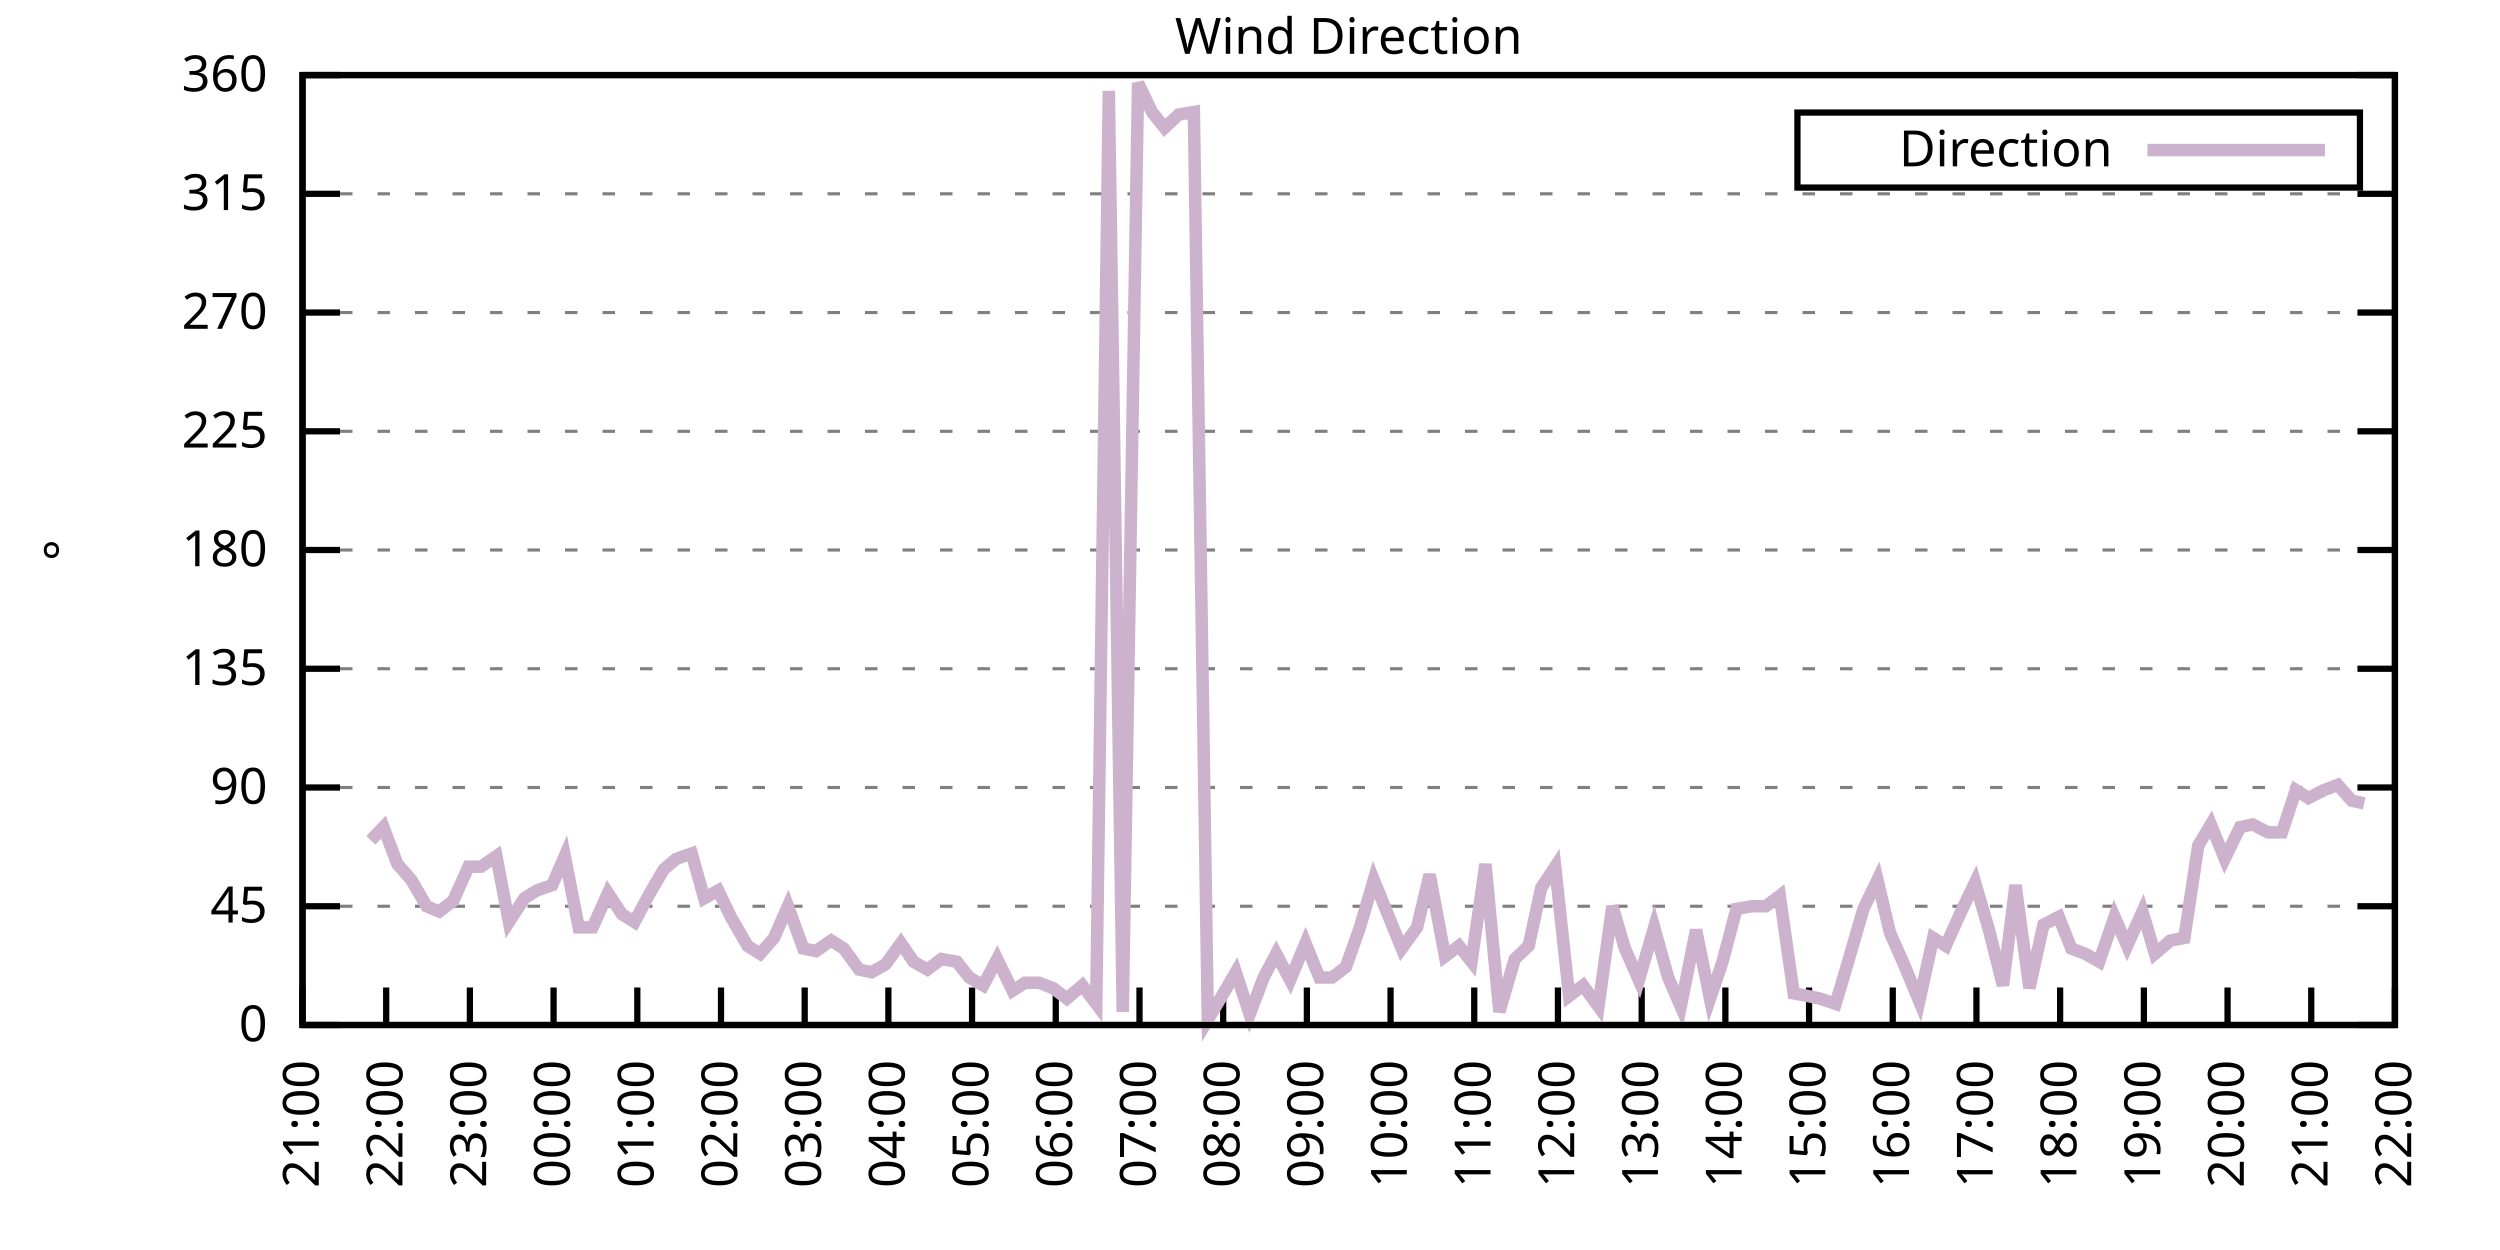
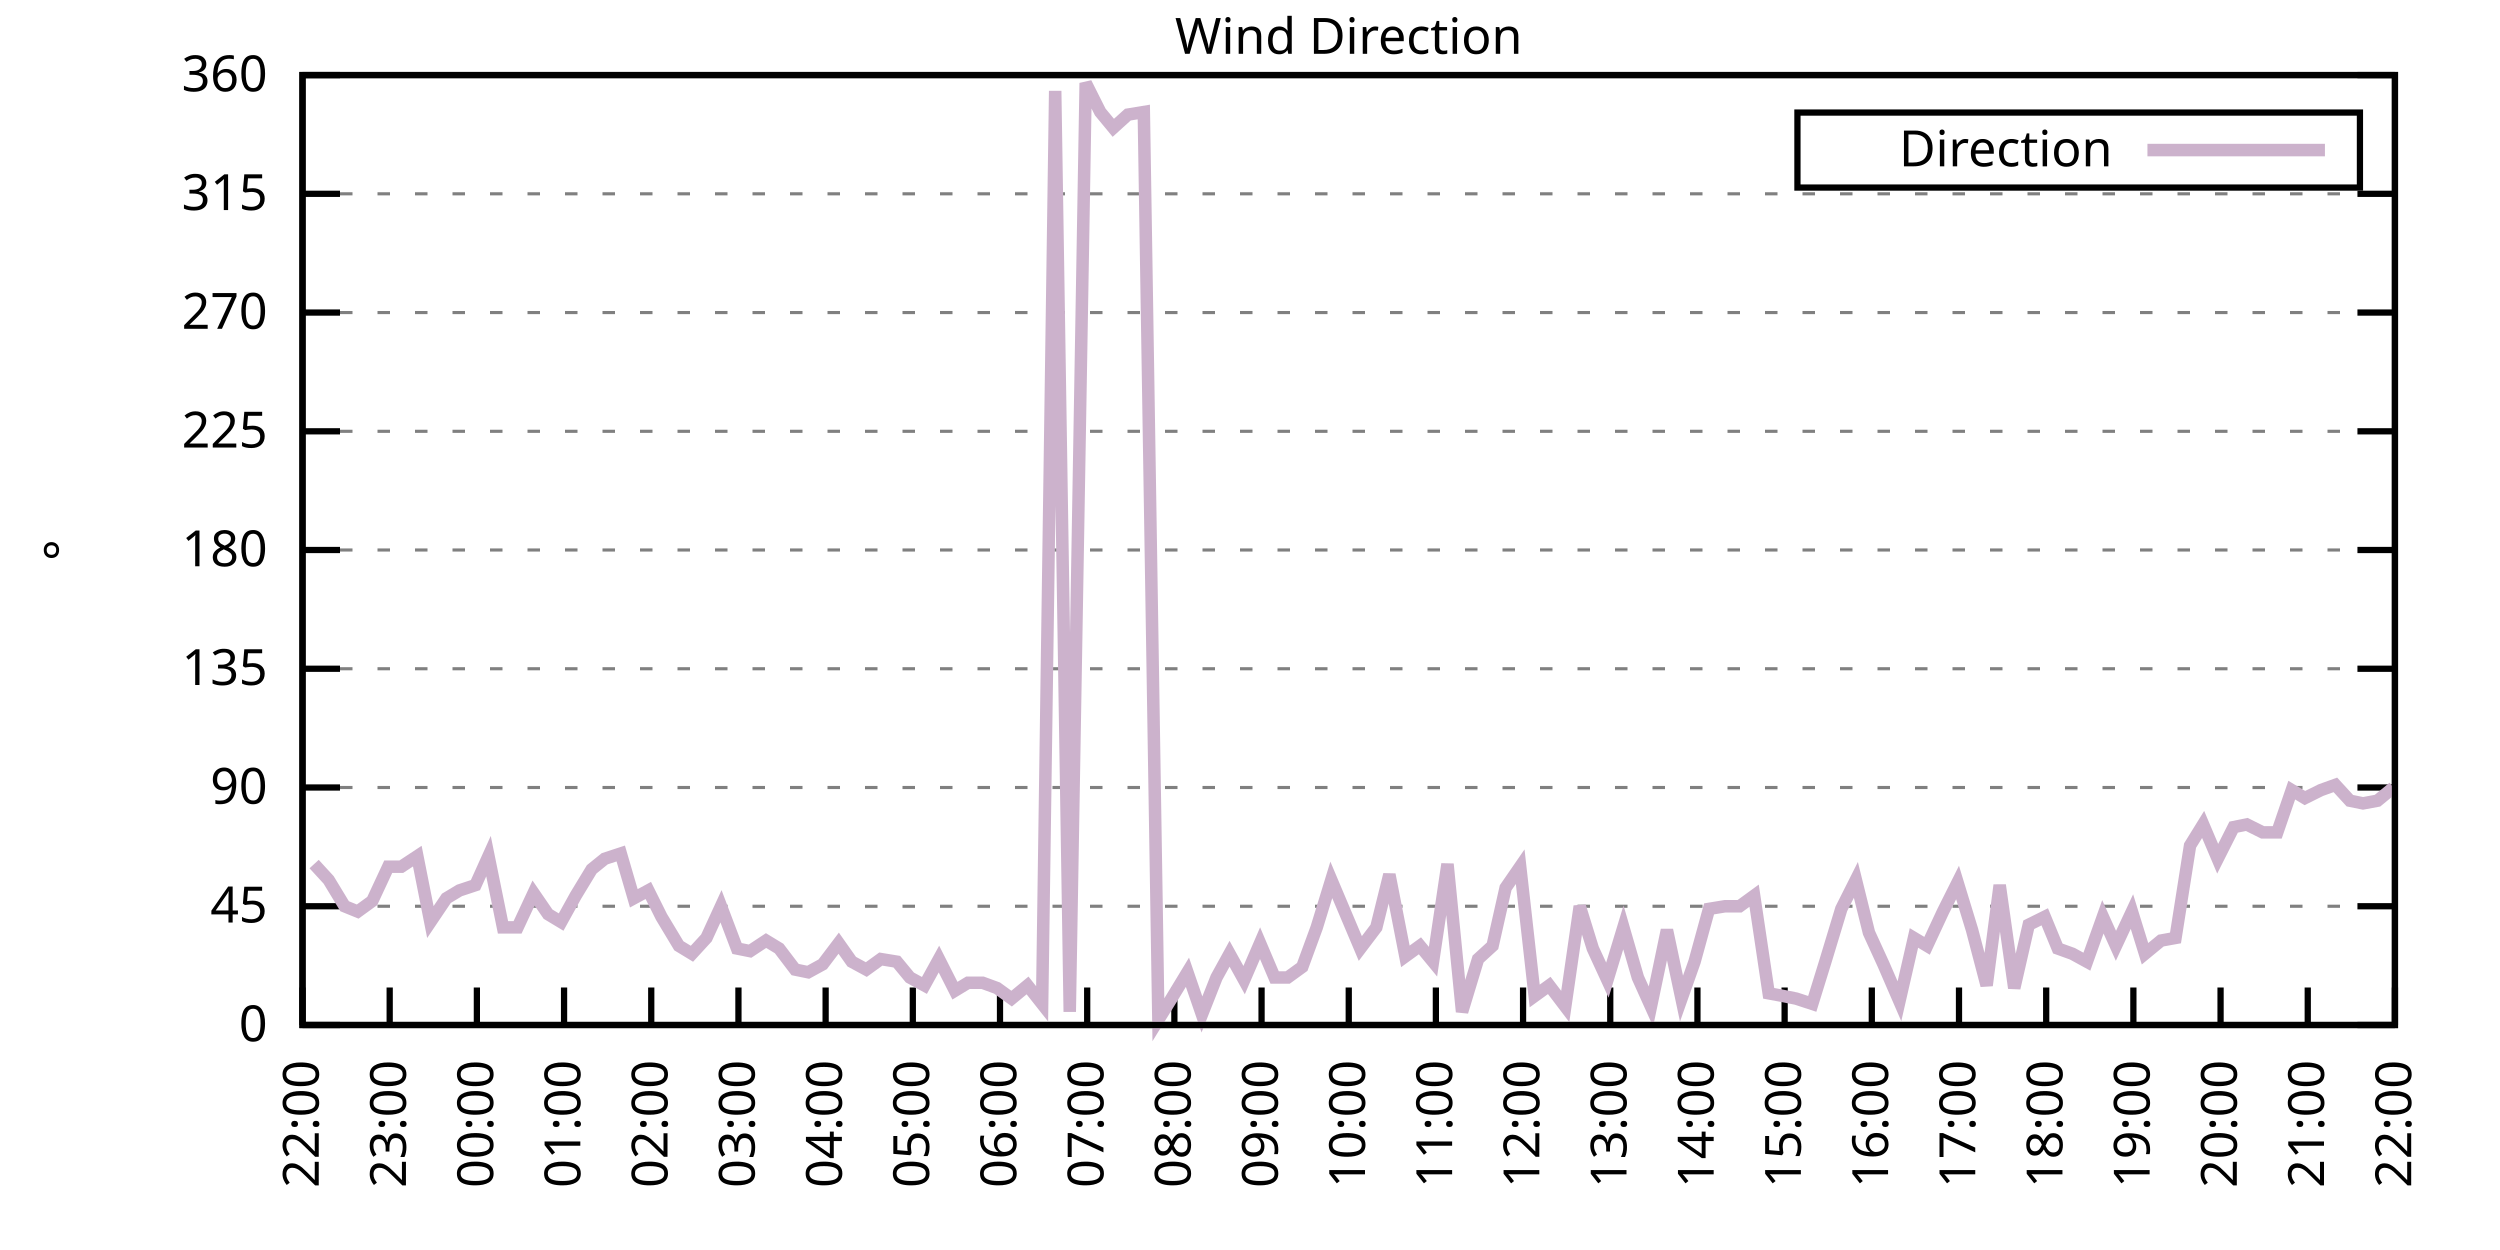
<svg xmlns="http://www.w3.org/2000/svg" xmlns:xlink="http://www.w3.org/1999/xlink" width="400" height="200" viewBox="0 0 400 200">
  <g id="gnuplot_canvas">
    <rect x="0" y="0" width="400" height="200" fill="none" />
    <defs>
      <circle id="gpDot" r="0.5" stroke-width="0.5" stroke="currentColor" />
      <path id="gpPt0" stroke-width="0.333" stroke="currentColor" d="M-1,0 h2 M0,-1 v2" />
      <path id="gpPt1" stroke-width="0.333" stroke="currentColor" d="M-1,-1 L1,1 M1,-1 L-1,1" />
      <path id="gpPt2" stroke-width="0.333" stroke="currentColor" d="M-1,0 L1,0 M0,-1 L0,1 M-1,-1 L1,1 M-1,1 L1,-1" />
      <rect id="gpPt3" stroke-width="0.333" stroke="currentColor" x="-1" y="-1" width="2" height="2" />
      <rect id="gpPt4" stroke-width="0.333" stroke="currentColor" fill="currentColor" x="-1" y="-1" width="2" height="2" />
      <circle id="gpPt5" stroke-width="0.333" stroke="currentColor" cx="0" cy="0" r="1" />
      <use xlink:href="#gpPt5" id="gpPt6" fill="currentColor" stroke="none" />
      <path id="gpPt7" stroke-width="0.333" stroke="currentColor" d="M0,-1.33 L-1.33,0.67 L1.33,0.67 z" />
      <use xlink:href="#gpPt7" id="gpPt8" fill="currentColor" stroke="none" />
      <use xlink:href="#gpPt7" id="gpPt9" stroke="currentColor" transform="rotate(180)" />
      <use xlink:href="#gpPt9" id="gpPt10" fill="currentColor" stroke="none" />
      <use xlink:href="#gpPt3" id="gpPt11" stroke="currentColor" transform="rotate(45)" />
      <use xlink:href="#gpPt11" id="gpPt12" fill="currentColor" stroke="none" />
      <path id="gpPt13" stroke-width="0.333" stroke="currentColor" d="M0,1.330 L1.265,0.411 L0.782,-1.067 L-0.782,-1.076 L-1.265,0.411 z" />
      <use xlink:href="#gpPt13" id="gpPt14" fill="currentColor" stroke="none" />
      <filter id="textbox" filterUnits="objectBoundingBox" x="0" y="0" height="1" width="1">
        <feFlood flood-color="white" flood-opacity="1" result="bgnd" />
        <feComposite in="SourceGraphic" in2="bgnd" operator="atop" />
      </filter>
      <filter id="greybox" filterUnits="objectBoundingBox" x="0" y="0" height="1" width="1">
        <feFlood flood-color="lightgrey" flood-opacity="1" result="grey" />
        <feComposite in="SourceGraphic" in2="grey" operator="atop" />
      </filter>
    </defs>
    <g fill="none" color="white" stroke="currentColor" stroke-width="1.00" stroke-linecap="butt" stroke-linejoin="miter">
</g>
    <g fill="none" color="black" stroke="currentColor" stroke-width="1.00" stroke-linecap="butt" stroke-linejoin="miter">
      <g stroke="none" shape-rendering="crispEdges">
        <polygon fill="rgb(255, 255, 255)" points="48.40,164.00 383.18,164.00 383.18,12.02 48.40,12.02 " />
      </g>
    </g>
    <g fill="none" color="black" stroke="currentColor" stroke-width="1.00" stroke-linecap="butt" stroke-linejoin="miter">
</g>
    <g fill="none" color="black" stroke="black" stroke-width="0.50" stroke-linecap="butt" stroke-linejoin="miter">
</g>
    <g fill="none" color="gray" stroke="currentColor" stroke-width="0.50" stroke-linecap="butt" stroke-linejoin="miter">
      <path stroke="gray" stroke-dasharray="2,4" class="gridline" d="M48.40,164.00 L383.19,164.00  " />
    </g>
    <g fill="none" color="gray" stroke="gray" stroke-width="1.00" stroke-linecap="butt" stroke-linejoin="miter">
</g>
    <g fill="none" color="black" stroke="currentColor" stroke-width="1.00" stroke-linecap="butt" stroke-linejoin="miter">
      <path stroke="black" d="M48.40,164.00 L54.40,164.00 M383.19,164.00 L377.19,164.00  " />
      <g transform="translate(42.80,166.60)" stroke="none" fill="black" font-family="Sans" font-size="8.00" text-anchor="end">
        <text>
          <tspan font-family="Sans"> 0</tspan>
        </text>
      </g>
    </g>
    <g fill="none" color="black" stroke="currentColor" stroke-width="1.00" stroke-linecap="butt" stroke-linejoin="miter">
</g>
    <g fill="none" color="black" stroke="black" stroke-width="0.50" stroke-linecap="butt" stroke-linejoin="miter">
</g>
    <g fill="none" color="gray" stroke="currentColor" stroke-width="0.50" stroke-linecap="butt" stroke-linejoin="miter">
      <path stroke="gray" stroke-dasharray="2,4" class="gridline" d="M48.40,145.00 L383.19,145.00  " />
    </g>
    <g fill="none" color="gray" stroke="gray" stroke-width="1.00" stroke-linecap="butt" stroke-linejoin="miter">
</g>
    <g fill="none" color="black" stroke="currentColor" stroke-width="1.00" stroke-linecap="butt" stroke-linejoin="miter">
      <path stroke="black" d="M48.40,145.00 L54.40,145.00 M383.19,145.00 L377.19,145.00  " />
      <g transform="translate(42.80,147.60)" stroke="none" fill="black" font-family="Sans" font-size="8.00" text-anchor="end">
        <text>
          <tspan font-family="Sans"> 45</tspan>
        </text>
      </g>
    </g>
    <g fill="none" color="black" stroke="currentColor" stroke-width="1.00" stroke-linecap="butt" stroke-linejoin="miter">
</g>
    <g fill="none" color="black" stroke="black" stroke-width="0.50" stroke-linecap="butt" stroke-linejoin="miter">
</g>
    <g fill="none" color="gray" stroke="currentColor" stroke-width="0.50" stroke-linecap="butt" stroke-linejoin="miter">
      <path stroke="gray" stroke-dasharray="2,4" class="gridline" d="M48.40,126.00 L383.19,126.00  " />
    </g>
    <g fill="none" color="gray" stroke="gray" stroke-width="1.00" stroke-linecap="butt" stroke-linejoin="miter">
</g>
    <g fill="none" color="black" stroke="currentColor" stroke-width="1.00" stroke-linecap="butt" stroke-linejoin="miter">
      <path stroke="black" d="M48.40,126.00 L54.40,126.00 M383.19,126.00 L377.19,126.00  " />
      <g transform="translate(42.80,128.60)" stroke="none" fill="black" font-family="Sans" font-size="8.00" text-anchor="end">
        <text>
          <tspan font-family="Sans"> 90</tspan>
        </text>
      </g>
    </g>
    <g fill="none" color="black" stroke="currentColor" stroke-width="1.00" stroke-linecap="butt" stroke-linejoin="miter">
</g>
    <g fill="none" color="black" stroke="black" stroke-width="0.50" stroke-linecap="butt" stroke-linejoin="miter">
</g>
    <g fill="none" color="gray" stroke="currentColor" stroke-width="0.50" stroke-linecap="butt" stroke-linejoin="miter">
      <path stroke="gray" stroke-dasharray="2,4" class="gridline" d="M48.40,107.00 L383.19,107.00  " />
    </g>
    <g fill="none" color="gray" stroke="gray" stroke-width="1.00" stroke-linecap="butt" stroke-linejoin="miter">
</g>
    <g fill="none" color="black" stroke="currentColor" stroke-width="1.00" stroke-linecap="butt" stroke-linejoin="miter">
      <path stroke="black" d="M48.40,107.00 L54.40,107.00 M383.19,107.00 L377.19,107.00  " />
      <g transform="translate(42.80,109.60)" stroke="none" fill="black" font-family="Sans" font-size="8.00" text-anchor="end">
        <text>
          <tspan font-family="Sans"> 135</tspan>
        </text>
      </g>
    </g>
    <g fill="none" color="black" stroke="currentColor" stroke-width="1.00" stroke-linecap="butt" stroke-linejoin="miter">
</g>
    <g fill="none" color="black" stroke="black" stroke-width="0.50" stroke-linecap="butt" stroke-linejoin="miter">
</g>
    <g fill="none" color="gray" stroke="currentColor" stroke-width="0.50" stroke-linecap="butt" stroke-linejoin="miter">
      <path stroke="gray" stroke-dasharray="2,4" class="gridline" d="M48.40,88.00 L383.19,88.00  " />
    </g>
    <g fill="none" color="gray" stroke="gray" stroke-width="1.00" stroke-linecap="butt" stroke-linejoin="miter">
</g>
    <g fill="none" color="black" stroke="currentColor" stroke-width="1.00" stroke-linecap="butt" stroke-linejoin="miter">
      <path stroke="black" d="M48.40,88.00 L54.40,88.00 M383.19,88.00 L377.19,88.00  " />
      <g transform="translate(42.80,90.60)" stroke="none" fill="black" font-family="Sans" font-size="8.00" text-anchor="end">
        <text>
          <tspan font-family="Sans"> 180</tspan>
        </text>
      </g>
    </g>
    <g fill="none" color="black" stroke="currentColor" stroke-width="1.00" stroke-linecap="butt" stroke-linejoin="miter">
</g>
    <g fill="none" color="black" stroke="black" stroke-width="0.50" stroke-linecap="butt" stroke-linejoin="miter">
</g>
    <g fill="none" color="gray" stroke="currentColor" stroke-width="0.50" stroke-linecap="butt" stroke-linejoin="miter">
      <path stroke="gray" stroke-dasharray="2,4" class="gridline" d="M48.40,69.01 L383.19,69.01  " />
    </g>
    <g fill="none" color="gray" stroke="gray" stroke-width="1.00" stroke-linecap="butt" stroke-linejoin="miter">
</g>
    <g fill="none" color="black" stroke="currentColor" stroke-width="1.00" stroke-linecap="butt" stroke-linejoin="miter">
      <path stroke="black" d="M48.40,69.01 L54.40,69.01 M383.19,69.01 L377.19,69.01  " />
      <g transform="translate(42.80,71.61)" stroke="none" fill="black" font-family="Sans" font-size="8.00" text-anchor="end">
        <text>
          <tspan font-family="Sans"> 225</tspan>
        </text>
      </g>
    </g>
    <g fill="none" color="black" stroke="currentColor" stroke-width="1.00" stroke-linecap="butt" stroke-linejoin="miter">
</g>
    <g fill="none" color="black" stroke="black" stroke-width="0.50" stroke-linecap="butt" stroke-linejoin="miter">
</g>
    <g fill="none" color="gray" stroke="currentColor" stroke-width="0.50" stroke-linecap="butt" stroke-linejoin="miter">
      <path stroke="gray" stroke-dasharray="2,4" class="gridline" d="M48.40,50.01 L383.19,50.01  " />
    </g>
    <g fill="none" color="gray" stroke="gray" stroke-width="1.00" stroke-linecap="butt" stroke-linejoin="miter">
</g>
    <g fill="none" color="black" stroke="currentColor" stroke-width="1.00" stroke-linecap="butt" stroke-linejoin="miter">
      <path stroke="black" d="M48.40,50.01 L54.40,50.01 M383.19,50.01 L377.19,50.01  " />
      <g transform="translate(42.80,52.61)" stroke="none" fill="black" font-family="Sans" font-size="8.00" text-anchor="end">
        <text>
          <tspan font-family="Sans"> 270</tspan>
        </text>
      </g>
    </g>
    <g fill="none" color="black" stroke="currentColor" stroke-width="1.00" stroke-linecap="butt" stroke-linejoin="miter">
</g>
    <g fill="none" color="black" stroke="black" stroke-width="0.50" stroke-linecap="butt" stroke-linejoin="miter">
</g>
    <g fill="none" color="gray" stroke="currentColor" stroke-width="0.50" stroke-linecap="butt" stroke-linejoin="miter">
      <path stroke="gray" stroke-dasharray="2,4" class="gridline" d="M48.40,31.01 L383.19,31.01  " />
    </g>
    <g fill="none" color="gray" stroke="gray" stroke-width="1.00" stroke-linecap="butt" stroke-linejoin="miter">
</g>
    <g fill="none" color="black" stroke="currentColor" stroke-width="1.00" stroke-linecap="butt" stroke-linejoin="miter">
      <path stroke="black" d="M48.40,31.01 L54.40,31.01 M383.19,31.01 L377.19,31.01  " />
      <g transform="translate(42.80,33.61)" stroke="none" fill="black" font-family="Sans" font-size="8.00" text-anchor="end">
        <text>
          <tspan font-family="Sans"> 315</tspan>
        </text>
      </g>
    </g>
    <g fill="none" color="black" stroke="currentColor" stroke-width="1.00" stroke-linecap="butt" stroke-linejoin="miter">
</g>
    <g fill="none" color="black" stroke="black" stroke-width="0.50" stroke-linecap="butt" stroke-linejoin="miter">
</g>
    <g fill="none" color="gray" stroke="currentColor" stroke-width="0.50" stroke-linecap="butt" stroke-linejoin="miter">
      <path stroke="gray" stroke-dasharray="2,4" class="gridline" d="M48.40,12.01 L383.19,12.01  " />
    </g>
    <g fill="none" color="gray" stroke="gray" stroke-width="1.00" stroke-linecap="butt" stroke-linejoin="miter">
</g>
    <g fill="none" color="black" stroke="currentColor" stroke-width="1.00" stroke-linecap="butt" stroke-linejoin="miter">
      <path stroke="black" d="M48.40,12.01 L54.40,12.01 M383.19,12.01 L377.19,12.01  " />
      <g transform="translate(42.80,14.61)" stroke="none" fill="black" font-family="Sans" font-size="8.00" text-anchor="end">
        <text>
          <tspan font-family="Sans"> 360</tspan>
        </text>
      </g>
    </g>
    <g fill="none" color="black" stroke="currentColor" stroke-width="1.00" stroke-linecap="butt" stroke-linejoin="miter">
      <path stroke="black" d="M48.40,164.00 L48.40,158.00  " />
      <g transform="translate(51.00,169.60) rotate(270.00)" stroke="none" fill="black" font-family="Sans" font-size="8.00" text-anchor="end">
        <text>
-           <tspan font-family="Sans">21:00</tspan>
-         </text>
-       </g>
-     </g>
-     <g fill="none" color="black" stroke="currentColor" stroke-width="1.00" stroke-linecap="butt" stroke-linejoin="miter">
-       <path stroke="black" d="M61.79,164.00 L61.79,158.00  " />
-       <g transform="translate(64.39,169.60) rotate(270.00)" stroke="none" fill="black" font-family="Sans" font-size="8.00" text-anchor="end">
-         <text>
          <tspan font-family="Sans">22:00</tspan>
        </text>
      </g>
    </g>
    <g fill="none" color="black" stroke="currentColor" stroke-width="1.00" stroke-linecap="butt" stroke-linejoin="miter">
-       <path stroke="black" d="M75.18,164.00 L75.18,158.00  " />
-       <g transform="translate(77.78,169.60) rotate(270.00)" stroke="none" fill="black" font-family="Sans" font-size="8.00" text-anchor="end">
+       <path stroke="black" d="M62.35,164.00 L62.35,158.00  " />
+       <g transform="translate(64.95,169.60) rotate(270.00)" stroke="none" fill="black" font-family="Sans" font-size="8.00" text-anchor="end">
        <text>
          <tspan font-family="Sans">23:00</tspan>
        </text>
      </g>
    </g>
    <g fill="none" color="black" stroke="currentColor" stroke-width="1.00" stroke-linecap="butt" stroke-linejoin="miter">
-       <path stroke="black" d="M88.57,164.00 L88.57,158.00  " />
-       <g transform="translate(91.17,169.60) rotate(270.00)" stroke="none" fill="black" font-family="Sans" font-size="8.00" text-anchor="end">
+       <path stroke="black" d="M76.30,164.00 L76.30,158.00  " />
+       <g transform="translate(78.90,169.60) rotate(270.00)" stroke="none" fill="black" font-family="Sans" font-size="8.00" text-anchor="end">
        <text>
          <tspan font-family="Sans">00:00</tspan>
        </text>
      </g>
    </g>
    <g fill="none" color="black" stroke="currentColor" stroke-width="1.00" stroke-linecap="butt" stroke-linejoin="miter">
-       <path stroke="black" d="M101.97,164.00 L101.97,158.00  " />
-       <g transform="translate(104.57,169.60) rotate(270.00)" stroke="none" fill="black" font-family="Sans" font-size="8.00" text-anchor="end">
+       <path stroke="black" d="M90.25,164.00 L90.25,158.00  " />
+       <g transform="translate(92.85,169.60) rotate(270.00)" stroke="none" fill="black" font-family="Sans" font-size="8.00" text-anchor="end">
        <text>
          <tspan font-family="Sans">01:00</tspan>
        </text>
      </g>
    </g>
    <g fill="none" color="black" stroke="currentColor" stroke-width="1.00" stroke-linecap="butt" stroke-linejoin="miter">
-       <path stroke="black" d="M115.36,164.00 L115.36,158.00  " />
-       <g transform="translate(117.96,169.60) rotate(270.00)" stroke="none" fill="black" font-family="Sans" font-size="8.00" text-anchor="end">
+       <path stroke="black" d="M104.20,164.00 L104.20,158.00  " />
+       <g transform="translate(106.80,169.60) rotate(270.00)" stroke="none" fill="black" font-family="Sans" font-size="8.00" text-anchor="end">
        <text>
          <tspan font-family="Sans">02:00</tspan>
        </text>
      </g>
    </g>
    <g fill="none" color="black" stroke="currentColor" stroke-width="1.00" stroke-linecap="butt" stroke-linejoin="miter">
-       <path stroke="black" d="M128.75,164.00 L128.75,158.00  " />
-       <g transform="translate(131.35,169.60) rotate(270.00)" stroke="none" fill="black" font-family="Sans" font-size="8.00" text-anchor="end">
+       <path stroke="black" d="M118.15,164.00 L118.15,158.00  " />
+       <g transform="translate(120.75,169.60) rotate(270.00)" stroke="none" fill="black" font-family="Sans" font-size="8.00" text-anchor="end">
        <text>
          <tspan font-family="Sans">03:00</tspan>
        </text>
      </g>
    </g>
    <g fill="none" color="black" stroke="currentColor" stroke-width="1.00" stroke-linecap="butt" stroke-linejoin="miter">
-       <path stroke="black" d="M142.14,164.00 L142.14,158.00  " />
-       <g transform="translate(144.74,169.60) rotate(270.00)" stroke="none" fill="black" font-family="Sans" font-size="8.00" text-anchor="end">
+       <path stroke="black" d="M132.10,164.00 L132.10,158.00  " />
+       <g transform="translate(134.70,169.60) rotate(270.00)" stroke="none" fill="black" font-family="Sans" font-size="8.00" text-anchor="end">
        <text>
          <tspan font-family="Sans">04:00</tspan>
        </text>
      </g>
    </g>
    <g fill="none" color="black" stroke="currentColor" stroke-width="1.00" stroke-linecap="butt" stroke-linejoin="miter">
-       <path stroke="black" d="M155.53,164.00 L155.53,158.00  " />
-       <g transform="translate(158.13,169.60) rotate(270.00)" stroke="none" fill="black" font-family="Sans" font-size="8.00" text-anchor="end">
+       <path stroke="black" d="M146.05,164.00 L146.05,158.00  " />
+       <g transform="translate(148.65,169.60) rotate(270.00)" stroke="none" fill="black" font-family="Sans" font-size="8.00" text-anchor="end">
        <text>
          <tspan font-family="Sans">05:00</tspan>
        </text>
      </g>
    </g>
    <g fill="none" color="black" stroke="currentColor" stroke-width="1.00" stroke-linecap="butt" stroke-linejoin="miter">
-       <path stroke="black" d="M168.92,164.00 L168.92,158.00  " />
-       <g transform="translate(171.52,169.60) rotate(270.00)" stroke="none" fill="black" font-family="Sans" font-size="8.00" text-anchor="end">
+       <path stroke="black" d="M160.00,164.00 L160.00,158.00  " />
+       <g transform="translate(162.60,169.60) rotate(270.00)" stroke="none" fill="black" font-family="Sans" font-size="8.00" text-anchor="end">
        <text>
          <tspan font-family="Sans">06:00</tspan>
        </text>
      </g>
    </g>
    <g fill="none" color="black" stroke="currentColor" stroke-width="1.00" stroke-linecap="butt" stroke-linejoin="miter">
-       <path stroke="black" d="M182.32,164.00 L182.32,158.00  " />
-       <g transform="translate(184.92,169.60) rotate(270.00)" stroke="none" fill="black" font-family="Sans" font-size="8.00" text-anchor="end">
+       <path stroke="black" d="M173.95,164.00 L173.95,158.00  " />
+       <g transform="translate(176.55,169.60) rotate(270.00)" stroke="none" fill="black" font-family="Sans" font-size="8.00" text-anchor="end">
        <text>
          <tspan font-family="Sans">07:00</tspan>
        </text>
      </g>
    </g>
    <g fill="none" color="black" stroke="currentColor" stroke-width="1.00" stroke-linecap="butt" stroke-linejoin="miter">
-       <path stroke="black" d="M195.71,164.00 L195.71,158.00  " />
-       <g transform="translate(198.31,169.60) rotate(270.00)" stroke="none" fill="black" font-family="Sans" font-size="8.00" text-anchor="end">
+       <path stroke="black" d="M187.90,164.00 L187.90,158.00  " />
+       <g transform="translate(190.50,169.60) rotate(270.00)" stroke="none" fill="black" font-family="Sans" font-size="8.00" text-anchor="end">
        <text>
          <tspan font-family="Sans">08:00</tspan>
        </text>
      </g>
    </g>
    <g fill="none" color="black" stroke="currentColor" stroke-width="1.00" stroke-linecap="butt" stroke-linejoin="miter">
-       <path stroke="black" d="M209.10,164.00 L209.10,158.00  " />
-       <g transform="translate(211.70,169.60) rotate(270.00)" stroke="none" fill="black" font-family="Sans" font-size="8.00" text-anchor="end">
+       <path stroke="black" d="M201.85,164.00 L201.85,158.00  " />
+       <g transform="translate(204.45,169.60) rotate(270.00)" stroke="none" fill="black" font-family="Sans" font-size="8.00" text-anchor="end">
        <text>
          <tspan font-family="Sans">09:00</tspan>
        </text>
      </g>
    </g>
    <g fill="none" color="black" stroke="currentColor" stroke-width="1.00" stroke-linecap="butt" stroke-linejoin="miter">
-       <path stroke="black" d="M222.49,164.00 L222.49,158.00  " />
-       <g transform="translate(225.09,169.60) rotate(270.00)" stroke="none" fill="black" font-family="Sans" font-size="8.00" text-anchor="end">
+       <path stroke="black" d="M215.80,164.00 L215.80,158.00  " />
+       <g transform="translate(218.40,169.60) rotate(270.00)" stroke="none" fill="black" font-family="Sans" font-size="8.00" text-anchor="end">
        <text>
          <tspan font-family="Sans">10:00</tspan>
        </text>
      </g>
    </g>
    <g fill="none" color="black" stroke="currentColor" stroke-width="1.00" stroke-linecap="butt" stroke-linejoin="miter">
-       <path stroke="black" d="M235.88,164.00 L235.88,158.00  " />
-       <g transform="translate(238.48,169.60) rotate(270.00)" stroke="none" fill="black" font-family="Sans" font-size="8.00" text-anchor="end">
+       <path stroke="black" d="M229.74,164.00 L229.74,158.00  " />
+       <g transform="translate(232.34,169.60) rotate(270.00)" stroke="none" fill="black" font-family="Sans" font-size="8.00" text-anchor="end">
        <text>
          <tspan font-family="Sans">11:00</tspan>
        </text>
      </g>
    </g>
    <g fill="none" color="black" stroke="currentColor" stroke-width="1.00" stroke-linecap="butt" stroke-linejoin="miter">
-       <path stroke="black" d="M249.27,164.00 L249.27,158.00  " />
-       <g transform="translate(251.87,169.60) rotate(270.00)" stroke="none" fill="black" font-family="Sans" font-size="8.00" text-anchor="end">
+       <path stroke="black" d="M243.69,164.00 L243.69,158.00  " />
+       <g transform="translate(246.29,169.60) rotate(270.00)" stroke="none" fill="black" font-family="Sans" font-size="8.00" text-anchor="end">
        <text>
          <tspan font-family="Sans">12:00</tspan>
        </text>
      </g>
    </g>
    <g fill="none" color="black" stroke="currentColor" stroke-width="1.00" stroke-linecap="butt" stroke-linejoin="miter">
-       <path stroke="black" d="M262.67,164.00 L262.67,158.00  " />
-       <g transform="translate(265.27,169.60) rotate(270.00)" stroke="none" fill="black" font-family="Sans" font-size="8.00" text-anchor="end">
+       <path stroke="black" d="M257.64,164.00 L257.64,158.00  " />
+       <g transform="translate(260.24,169.60) rotate(270.00)" stroke="none" fill="black" font-family="Sans" font-size="8.00" text-anchor="end">
        <text>
          <tspan font-family="Sans">13:00</tspan>
        </text>
      </g>
    </g>
    <g fill="none" color="black" stroke="currentColor" stroke-width="1.00" stroke-linecap="butt" stroke-linejoin="miter">
-       <path stroke="black" d="M276.06,164.00 L276.06,158.00  " />
-       <g transform="translate(278.66,169.60) rotate(270.00)" stroke="none" fill="black" font-family="Sans" font-size="8.00" text-anchor="end">
+       <path stroke="black" d="M271.59,164.00 L271.59,158.00  " />
+       <g transform="translate(274.19,169.60) rotate(270.00)" stroke="none" fill="black" font-family="Sans" font-size="8.00" text-anchor="end">
        <text>
          <tspan font-family="Sans">14:00</tspan>
        </text>
      </g>
    </g>
    <g fill="none" color="black" stroke="currentColor" stroke-width="1.00" stroke-linecap="butt" stroke-linejoin="miter">
-       <path stroke="black" d="M289.45,164.00 L289.45,158.00  " />
-       <g transform="translate(292.05,169.60) rotate(270.00)" stroke="none" fill="black" font-family="Sans" font-size="8.00" text-anchor="end">
+       <path stroke="black" d="M285.54,164.00 L285.54,158.00  " />
+       <g transform="translate(288.14,169.60) rotate(270.00)" stroke="none" fill="black" font-family="Sans" font-size="8.00" text-anchor="end">
        <text>
          <tspan font-family="Sans">15:00</tspan>
        </text>
      </g>
    </g>
    <g fill="none" color="black" stroke="currentColor" stroke-width="1.00" stroke-linecap="butt" stroke-linejoin="miter">
-       <path stroke="black" d="M302.84,164.00 L302.84,158.00  " />
-       <g transform="translate(305.44,169.60) rotate(270.00)" stroke="none" fill="black" font-family="Sans" font-size="8.00" text-anchor="end">
+       <path stroke="black" d="M299.49,164.00 L299.49,158.00  " />
+       <g transform="translate(302.09,169.60) rotate(270.00)" stroke="none" fill="black" font-family="Sans" font-size="8.00" text-anchor="end">
        <text>
          <tspan font-family="Sans">16:00</tspan>
        </text>
      </g>
    </g>
    <g fill="none" color="black" stroke="currentColor" stroke-width="1.00" stroke-linecap="butt" stroke-linejoin="miter">
-       <path stroke="black" d="M316.23,164.00 L316.23,158.00  " />
-       <g transform="translate(318.83,169.60) rotate(270.00)" stroke="none" fill="black" font-family="Sans" font-size="8.00" text-anchor="end">
+       <path stroke="black" d="M313.44,164.00 L313.44,158.00  " />
+       <g transform="translate(316.04,169.60) rotate(270.00)" stroke="none" fill="black" font-family="Sans" font-size="8.00" text-anchor="end">
        <text>
          <tspan font-family="Sans">17:00</tspan>
        </text>
      </g>
    </g>
    <g fill="none" color="black" stroke="currentColor" stroke-width="1.00" stroke-linecap="butt" stroke-linejoin="miter">
-       <path stroke="black" d="M329.62,164.00 L329.62,158.00  " />
-       <g transform="translate(332.22,169.60) rotate(270.00)" stroke="none" fill="black" font-family="Sans" font-size="8.00" text-anchor="end">
+       <path stroke="black" d="M327.39,164.00 L327.39,158.00  " />
+       <g transform="translate(329.99,169.60) rotate(270.00)" stroke="none" fill="black" font-family="Sans" font-size="8.00" text-anchor="end">
        <text>
          <tspan font-family="Sans">18:00</tspan>
        </text>
      </g>
    </g>
    <g fill="none" color="black" stroke="currentColor" stroke-width="1.00" stroke-linecap="butt" stroke-linejoin="miter">
-       <path stroke="black" d="M343.02,164.00 L343.02,158.00  " />
-       <g transform="translate(345.62,169.60) rotate(270.00)" stroke="none" fill="black" font-family="Sans" font-size="8.00" text-anchor="end">
+       <path stroke="black" d="M341.34,164.00 L341.34,158.00  " />
+       <g transform="translate(343.94,169.60) rotate(270.00)" stroke="none" fill="black" font-family="Sans" font-size="8.00" text-anchor="end">
        <text>
          <tspan font-family="Sans">19:00</tspan>
        </text>
      </g>
    </g>
    <g fill="none" color="black" stroke="currentColor" stroke-width="1.00" stroke-linecap="butt" stroke-linejoin="miter">
-       <path stroke="black" d="M356.41,164.00 L356.41,158.00  " />
-       <g transform="translate(359.01,169.60) rotate(270.00)" stroke="none" fill="black" font-family="Sans" font-size="8.00" text-anchor="end">
+       <path stroke="black" d="M355.29,164.00 L355.29,158.00  " />
+       <g transform="translate(357.89,169.60) rotate(270.00)" stroke="none" fill="black" font-family="Sans" font-size="8.00" text-anchor="end">
        <text>
          <tspan font-family="Sans">20:00</tspan>
        </text>
      </g>
    </g>
    <g fill="none" color="black" stroke="currentColor" stroke-width="1.00" stroke-linecap="butt" stroke-linejoin="miter">
-       <path stroke="black" d="M369.80,164.00 L369.80,158.00  " />
-       <g transform="translate(372.40,169.60) rotate(270.00)" stroke="none" fill="black" font-family="Sans" font-size="8.00" text-anchor="end">
+       <path stroke="black" d="M369.24,164.00 L369.24,158.00  " />
+       <g transform="translate(371.84,169.60) rotate(270.00)" stroke="none" fill="black" font-family="Sans" font-size="8.00" text-anchor="end">
        <text>
          <tspan font-family="Sans">21:00</tspan>
        </text>
      </g>
    </g>
    <g fill="none" color="black" stroke="currentColor" stroke-width="1.00" stroke-linecap="butt" stroke-linejoin="miter">
      <path stroke="black" d="M383.19,164.00 L383.19,158.00  " />
      <g transform="translate(385.79,169.60) rotate(270.00)" stroke="none" fill="black" font-family="Sans" font-size="8.00" text-anchor="end">
        <text>
          <tspan font-family="Sans">22:00</tspan>
        </text>
      </g>
    </g>
    <g fill="none" color="black" stroke="currentColor" stroke-width="1.00" stroke-linecap="butt" stroke-linejoin="miter">
</g>
    <g fill="none" color="black" stroke="currentColor" stroke-width="1.00" stroke-linecap="butt" stroke-linejoin="miter">
      <path stroke="black" d="M48.40,12.01 L48.40,164.00 L383.19,164.00 L383.19,12.01 L48.40,12.01 Z  " />
    </g>
    <g fill="none" color="black" stroke="currentColor" stroke-width="1.00" stroke-linecap="butt" stroke-linejoin="miter">
</g>
    <g fill="none" color="black" stroke="currentColor" stroke-width="1.00" stroke-linecap="butt" stroke-linejoin="miter">
      <path stroke="black" d="M287.59,30.01 L287.59,18.01 L377.59,18.01 L377.59,30.01 L287.59,30.01 Z  " />
    </g>
    <g id="Wind_direction_plot_1">
      <g fill="none" color="white" stroke="black" stroke-width="2.00" stroke-linecap="butt" stroke-linejoin="miter">
</g>
      <g fill="none" color="black" stroke="currentColor" stroke-width="2.00" stroke-linecap="butt" stroke-linejoin="miter">
        <g transform="translate(337.99,26.61)" stroke="none" fill="black" font-family="Sans" font-size="8.00" text-anchor="end">
          <text>
            <tspan font-family="Sans">Direction</tspan>
          </text>
        </g>
      </g>
      <g fill="none" color="black" stroke="currentColor" stroke-width="2.00" stroke-linecap="butt" stroke-linejoin="miter">
-         <path stroke="rgb(204, 178, 204)" d="M343.59,24.01 L371.99,24.01 M59.34,134.45 L61.35,132.34 L63.58,138.25 L65.81,140.78 L68.26,145.00 L70.27,145.85   L72.50,144.16 L74.96,138.67 L76.97,138.67 L79.42,136.98 L81.43,147.53 L83.89,143.73 L85.90,142.47 L88.35,141.62   L90.36,136.98 L92.59,148.38 L94.82,148.38 L97.28,142.89 L99.51,146.27 L101.52,147.53 L103.75,143.31 L106.21,139.09   L108.22,137.40 L110.67,136.56 L112.68,143.73 L114.91,142.47 L116.92,146.69 L119.60,151.33 L121.61,152.60 L123.84,150.07   L126.07,145.00 L128.53,151.76 L130.54,152.18 L132.99,150.49 L135.00,151.76 L137.45,155.13 L139.46,155.56 L141.69,154.29   L144.15,150.91 L146.16,153.87 L148.39,155.13 L150.62,153.45 L153.08,153.87 L155.09,156.40 L157.32,157.67 L159.55,153.45   L162.01,158.51 L164.01,157.24 L166.25,157.24 L168.48,158.09 L170.71,159.78 L173.17,157.67 L175.40,160.62 L177.41,14.54   L179.64,161.89 L182.09,13.28 L184.32,17.92 L186.33,20.45 L188.57,18.34 L191.02,17.92 L193.25,163.16 L195.26,159.78   L197.72,155.56 L199.95,162.31 L202.18,156.40 L204.19,152.60 L206.42,156.82 L208.88,150.91 L211.11,156.40 L213.12,156.40   L215.35,154.71 L217.58,148.38 L219.81,140.78 L222.04,146.27 L224.28,151.76 L226.73,148.38 L228.74,139.93 L231.20,153.02   L233.43,151.33 L235.44,153.87 L237.67,138.25 L239.90,161.89 L242.36,153.45 L244.59,151.33 L246.60,142.05 L248.83,138.67   L251.06,159.36 L253.29,157.67 L255.75,161.04 L257.98,145.00 L259.99,151.76 L262.22,156.82 L264.67,148.38 L266.91,156.40   L268.92,161.04 L271.37,148.80 L273.60,159.78 L275.61,153.87 L277.84,145.42 L280.30,145.00 L282.53,145.00 L284.76,143.31   L286.99,158.93 L289.23,159.36 L291.23,159.78 L293.69,160.62 L295.70,153.87 L298.15,145.42 L300.39,140.78 L302.39,149.22   L304.63,154.29 L307.08,160.20 L309.31,150.07 L311.32,151.33 L313.78,145.85 L316.01,141.20 L318.24,148.80 L320.47,157.67   L322.48,141.62 L324.71,158.09 L326.95,147.96 L329.40,146.69 L331.41,151.76 L333.64,152.60 L335.87,153.87 L338.33,146.69   L340.34,151.33 L342.79,145.85 L344.80,152.60 L347.26,150.49 L349.49,150.07 L351.72,135.29 L353.73,131.91 L355.96,137.40   L358.42,132.34 L360.42,131.91 L362.88,133.18 L365.11,133.18 L367.34,126.42 L369.35,127.69 L371.81,126.42 L374.04,125.58   L376.27,128.11 L378.28,128.54  " />
+         <path stroke="rgb(204, 178, 204)" d="M343.59,24.01 L371.99,24.01 M50.26,138.25 L52.58,140.78 L55.14,145.00 L57.23,145.85 L59.56,144.16 L62.12,138.67   L64.21,138.67 L66.77,136.98 L68.86,147.53 L71.42,143.73 L73.51,142.47 L76.07,141.62 L78.16,136.98 L80.48,148.38   L82.81,148.38 L85.37,142.89 L87.69,146.27 L89.78,147.53 L92.11,143.31 L94.67,139.09 L96.76,137.40 L99.32,136.56   L101.41,143.73 L103.73,142.47 L105.83,146.69 L108.62,151.33 L110.71,152.60 L113.03,150.07 L115.36,145.00 L117.92,151.76   L120.01,152.18 L122.57,150.49 L124.66,151.76 L127.22,155.13 L129.31,155.56 L131.63,154.29 L134.19,150.91 L136.28,153.87   L138.61,155.13 L140.93,153.45 L143.49,153.87 L145.58,156.40 L147.91,157.67 L150.23,153.45 L152.79,158.51 L154.88,157.24   L157.21,157.24 L159.53,158.09 L161.86,159.78 L164.41,157.67 L166.74,160.62 L168.83,14.54 L171.16,161.89 L173.71,13.28   L176.04,17.92 L178.13,20.45 L180.46,18.34 L183.01,17.92 L185.34,163.16 L187.43,159.78 L189.99,155.56 L192.31,162.31   L194.64,156.40 L196.73,152.60 L199.06,156.82 L201.61,150.91 L203.94,156.40 L206.03,156.40 L208.36,154.71 L210.68,148.38   L213.01,140.78 L215.33,146.27 L217.65,151.76 L220.21,148.38 L222.30,139.93 L224.86,153.02 L227.19,151.33 L229.28,153.87   L231.60,138.25 L233.93,161.89 L236.49,153.45 L238.81,151.33 L240.90,142.05 L243.23,138.67 L245.55,159.36 L247.88,157.67   L250.44,161.04 L252.76,145.00 L254.85,151.76 L257.18,156.82 L259.74,148.38 L262.06,156.40 L264.15,161.04 L266.71,148.80   L269.04,159.78 L271.13,153.87 L273.45,145.42 L276.01,145.00 L278.34,145.00 L280.66,143.31 L282.99,158.93 L285.31,159.36   L287.40,159.78 L289.96,160.62 L292.05,153.87 L294.61,145.42 L296.94,140.78 L299.03,149.22 L301.35,154.29 L303.91,160.20   L306.23,150.07 L308.33,151.33 L310.88,145.85 L313.21,141.20 L315.53,148.80 L317.86,157.67 L319.95,141.62 L322.28,158.09   L324.60,147.96 L327.16,146.69 L329.25,151.76 L331.58,152.60 L333.90,153.87 L336.46,146.69 L338.55,151.33 L341.11,145.85   L343.20,152.60 L345.76,150.49 L348.08,150.07 L350.41,135.29 L352.50,131.91 L354.83,137.40 L357.38,132.34 L359.48,131.91   L362.03,133.18 L364.36,133.18 L366.68,126.42 L368.78,127.69 L371.33,126.42 L373.66,125.58 L375.98,128.11 L378.08,128.54   L380.40,128.11 L382.96,126.00  " />
      </g>
    </g>
    <g fill="none" color="black" stroke="currentColor" stroke-width="2.00" stroke-linecap="butt" stroke-linejoin="miter">
</g>
    <g fill="none" color="black" stroke="black" stroke-width="1.00" stroke-linecap="butt" stroke-linejoin="miter">
</g>
    <g fill="none" color="black" stroke="currentColor" stroke-width="1.00" stroke-linecap="butt" stroke-linejoin="miter">
      <path stroke="black" d="M48.40,12.01 L48.40,164.00 L383.19,164.00 L383.19,12.01 L48.40,12.01 Z  " />
      <g transform="translate(12.80,88.01) rotate(270.00)" stroke="none" fill="black" font-family="Sans" font-size="8.00" text-anchor="middle">
        <text>
          <tspan font-family="Sans">°</tspan>
        </text>
      </g>
    </g>
    <g fill="none" color="black" stroke="currentColor" stroke-width="1.00" stroke-linecap="butt" stroke-linejoin="miter">
</g>
    <g fill="none" color="black" stroke="currentColor" stroke-width="1.00" stroke-linecap="butt" stroke-linejoin="miter">
      <g transform="translate(215.79,8.61)" stroke="none" fill="black" font-family="Sans" font-size="8.00" text-anchor="middle">
        <text>
          <tspan font-family="Sans">Wind Direction</tspan>
        </text>
      </g>
    </g>
    <g fill="none" color="black" stroke="currentColor" stroke-width="1.00" stroke-linecap="butt" stroke-linejoin="miter">
</g>
  </g>
</svg>
